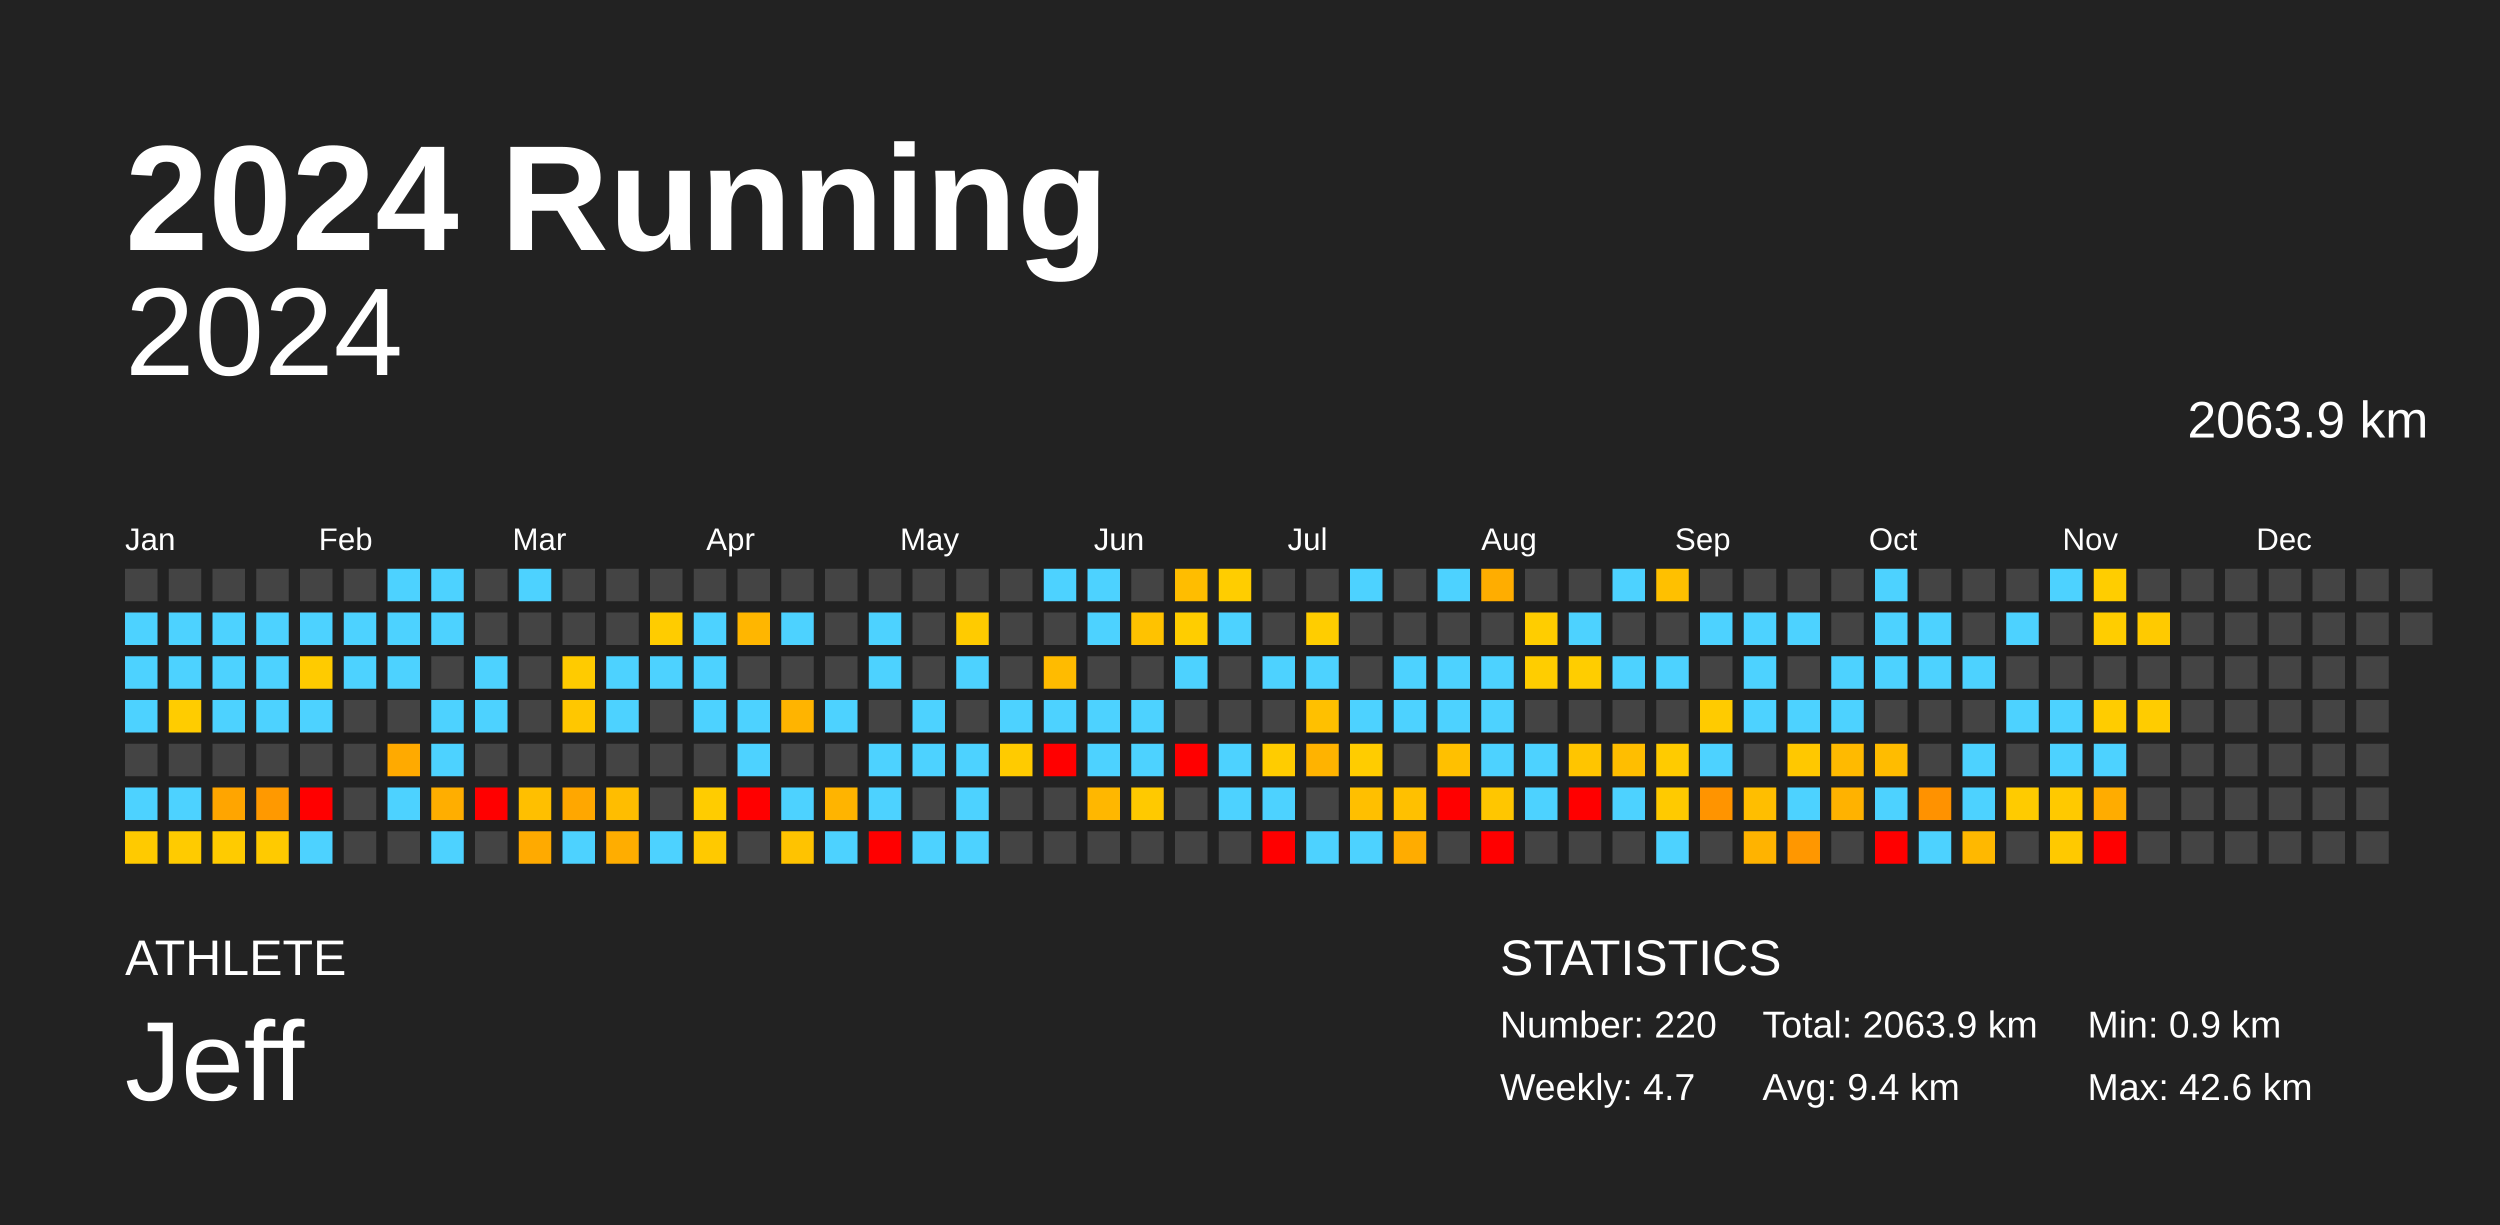
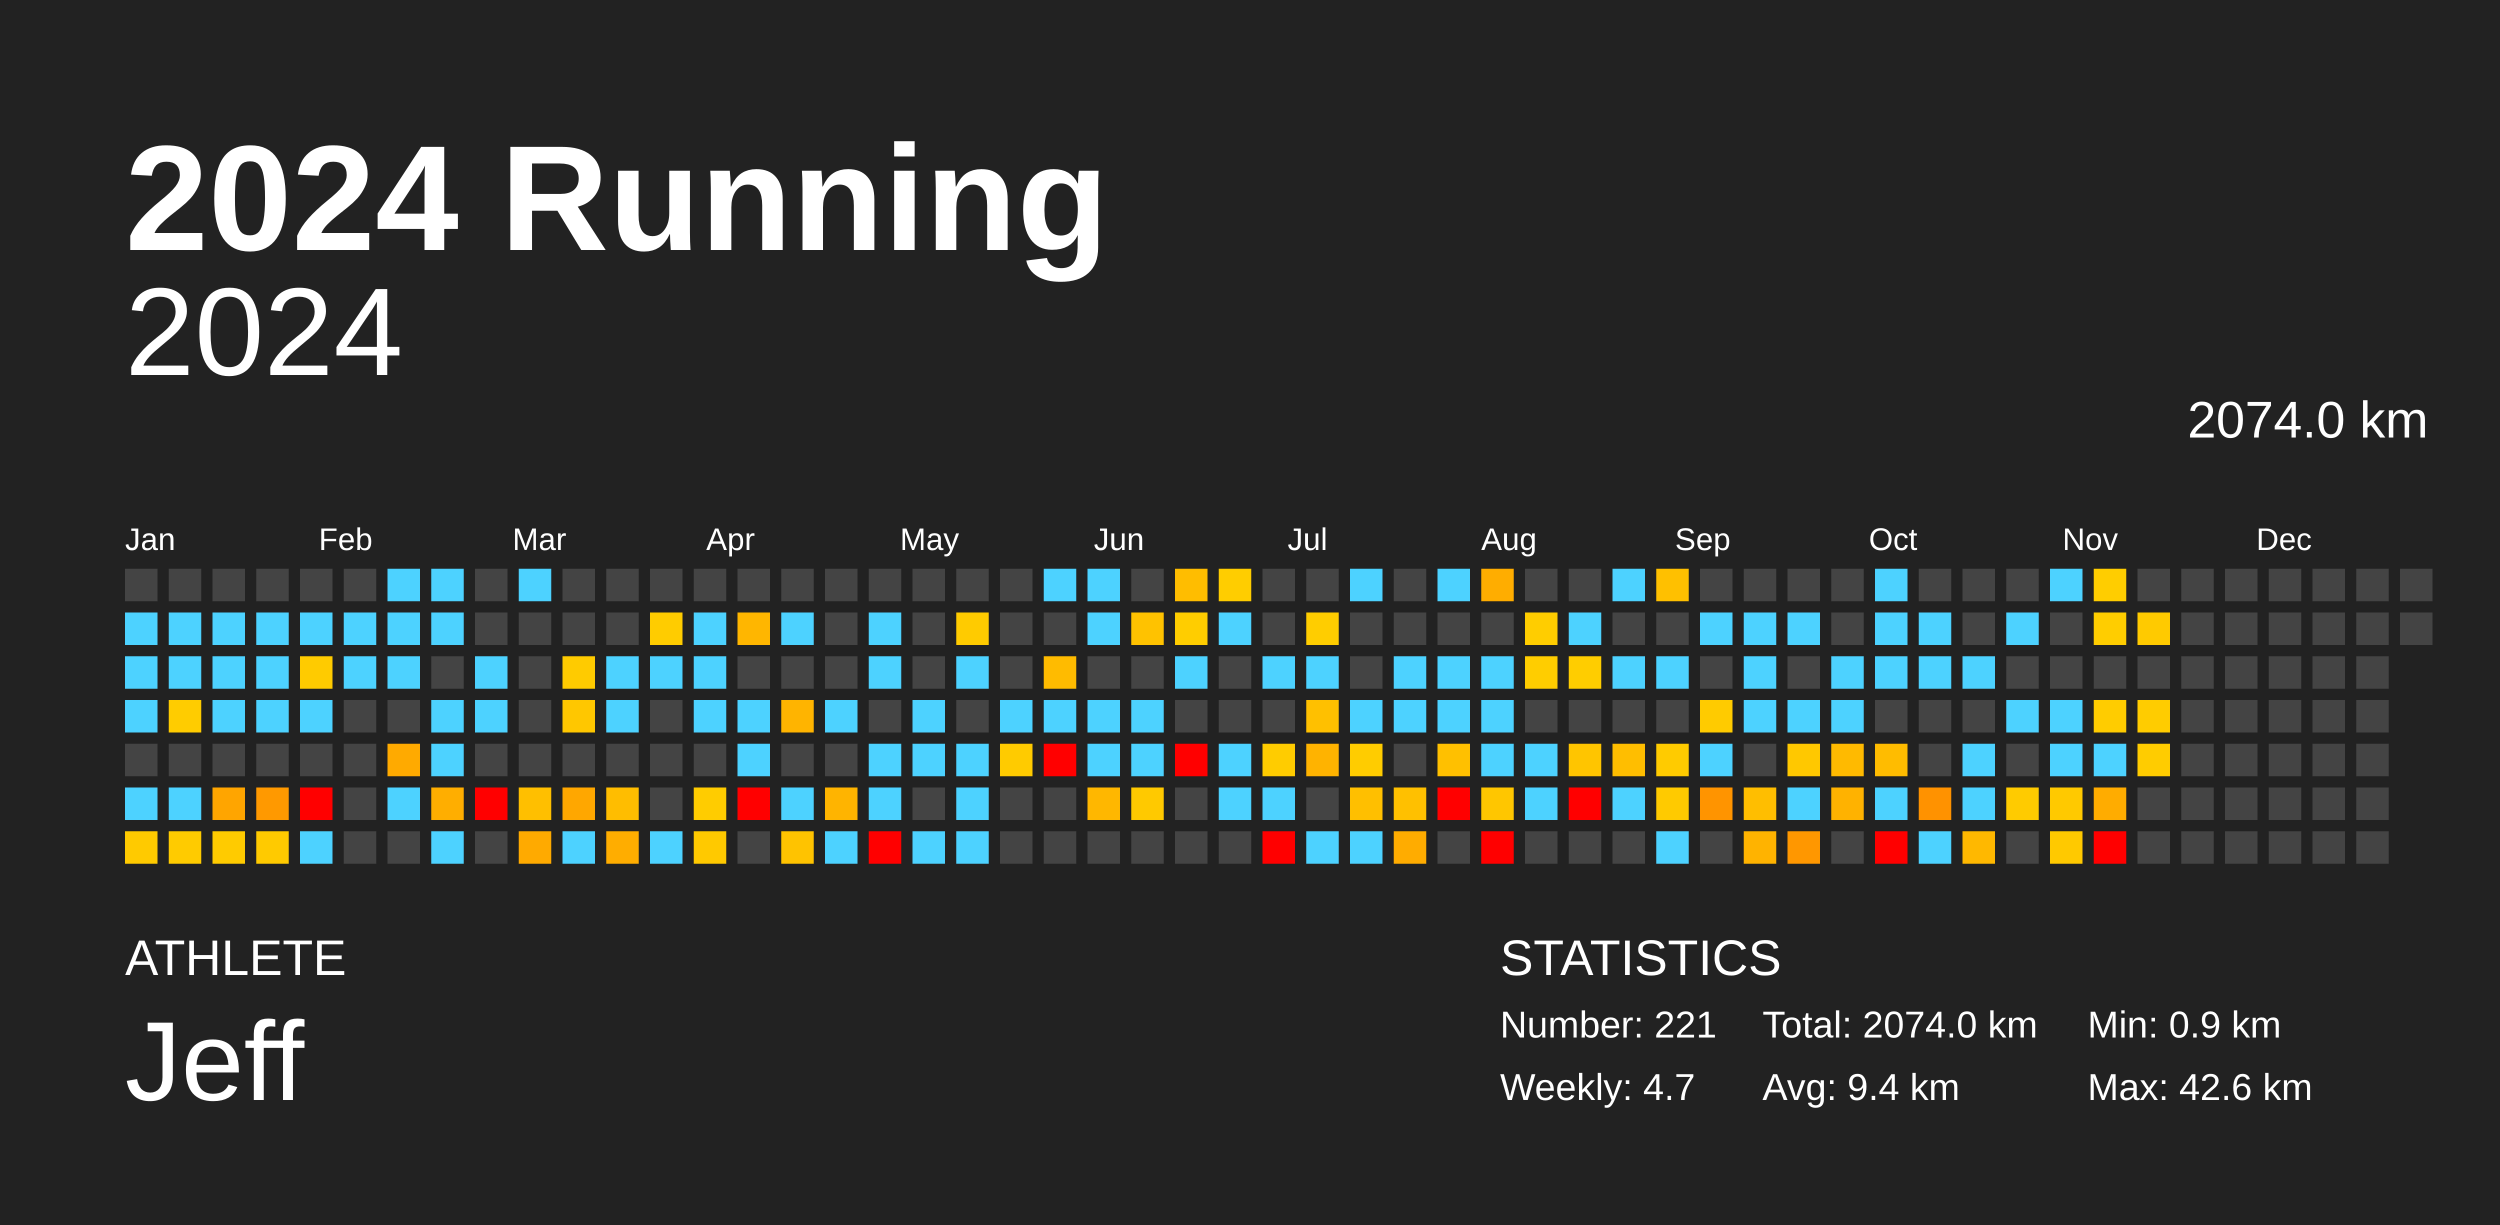
<svg xmlns="http://www.w3.org/2000/svg" baseProfile="full" height="98mm" version="1.1" viewBox="0,0,200,98" width="200mm">
  <defs />
  <rect fill="#222222" height="98" width="200" x="0" y="0" />
  <text fill="#FFFFFF" style="font-size:12px; font-family:Arial; font-weight:bold;" x="10" y="20">2024 Running</text>
  <text fill="#FFFFFF" style="font-size:4px; font-family:Arial" x="10" y="78">ATHLETE</text>
  <text fill="#FFFFFF" style="font-size:9px; font-family:Arial" x="10" y="88">Jeff</text>
  <text fill="#FFFFFF" style="font-size:4px; font-family:Arial" x="120" y="78">STATISTICS</text>
-   <text fill="#FFFFFF" style="font-size:3px; font-family:Arial" x="120" y="83">Number: 220</text>
+   <text fill="#FFFFFF" style="font-size:3px; font-family:Arial" x="120" y="83">Number: 221</text>
  <text fill="#FFFFFF" style="font-size:3px; font-family:Arial" x="120" y="88">Weekly: 4.7</text>
-   <text fill="#FFFFFF" style="font-size:3px; font-family:Arial" x="141" y="83">Total: 2063.9 km</text>
+   <text fill="#FFFFFF" style="font-size:3px; font-family:Arial" x="141" y="83">Total: 2074.0 km</text>
  <text fill="#FFFFFF" style="font-size:3px; font-family:Arial" x="141" y="88">Avg: 9.4 km</text>
  <text fill="#FFFFFF" style="font-size:3px; font-family:Arial" x="167" y="83">Min: 0.9 km</text>
  <text fill="#FFFFFF" style="font-size:3px; font-family:Arial" x="167" y="88">Max: 42.6 km</text>
  <text alignment-baseline="hanging" fill="#FFFFFF" style="font-size:10.0px; font-family:Arial;" x="10" y="30">2024</text>
-   <text alignment-baseline="hanging" fill="#FFFFFF" style="font-size:4.125px; font-family:Arial;" x="175" y="35">2063.9 km</text>
+   <text alignment-baseline="hanging" fill="#FFFFFF" style="font-size:4.125px; font-family:Arial;" x="175" y="35">2074.0 km</text>
  <text fill="#FFFFFF" style="font-size:2.5px; font-family:Arial" x="10.0" y="44">Jan</text>
  <text fill="#FFFFFF" style="font-size:2.5px; font-family:Arial" x="25.5" y="44">Feb</text>
  <text fill="#FFFFFF" style="font-size:2.5px; font-family:Arial" x="41.0" y="44">Mar</text>
  <text fill="#FFFFFF" style="font-size:2.5px; font-family:Arial" x="56.5" y="44">Apr</text>
  <text fill="#FFFFFF" style="font-size:2.5px; font-family:Arial" x="72.0" y="44">May</text>
  <text fill="#FFFFFF" style="font-size:2.5px; font-family:Arial" x="87.5" y="44">Jun</text>
  <text fill="#FFFFFF" style="font-size:2.5px; font-family:Arial" x="103.0" y="44">Jul</text>
  <text fill="#FFFFFF" style="font-size:2.5px; font-family:Arial" x="118.5" y="44">Aug</text>
  <text fill="#FFFFFF" style="font-size:2.5px; font-family:Arial" x="134.0" y="44">Sep</text>
  <text fill="#FFFFFF" style="font-size:2.5px; font-family:Arial" x="149.5" y="44">Oct</text>
  <text fill="#FFFFFF" style="font-size:2.5px; font-family:Arial" x="165.0" y="44">Nov</text>
  <text fill="#FFFFFF" style="font-size:2.5px; font-family:Arial" x="180.5" y="44">Dec</text>
  <rect fill="#444444" height="2.6" width="2.6" x="10.0" y="45.5" />
  <rect fill="#4dd2ff" height="2.6" width="2.6" x="10.0" y="49.0" />
  <rect fill="#4dd2ff" height="2.6" width="2.6" x="10.0" y="52.5" />
  <rect fill="#4dd2ff" height="2.6" width="2.6" x="10.0" y="56.0" />
  <rect fill="#444444" height="2.6" width="2.6" x="10.0" y="59.5" />
  <rect fill="#4dd2ff" height="2.6" width="2.6" x="10.0" y="63.0" />
  <rect fill="#ffca00" height="2.6" width="2.6" x="10.0" y="66.5" />
  <rect fill="#444444" height="2.6" width="2.6" x="13.5" y="45.5" />
  <rect fill="#4dd2ff" height="2.6" width="2.6" x="13.5" y="49.0" />
  <rect fill="#4dd2ff" height="2.6" width="2.6" x="13.5" y="52.5" />
  <rect fill="#ffcc00" height="2.6" width="2.6" x="13.5" y="56.0" />
  <rect fill="#444444" height="2.6" width="2.6" x="13.5" y="59.5" />
  <rect fill="#4dd2ff" height="2.6" width="2.6" x="13.5" y="63.0" />
  <rect fill="#ffcb00" height="2.6" width="2.6" x="13.5" y="66.5" />
  <rect fill="#444444" height="2.6" width="2.6" x="17.0" y="45.5" />
  <rect fill="#4dd2ff" height="2.6" width="2.6" x="17.0" y="49.0" />
  <rect fill="#4dd2ff" height="2.6" width="2.6" x="17.0" y="52.5" />
  <rect fill="#4dd2ff" height="2.6" width="2.6" x="17.0" y="56.0" />
  <rect fill="#444444" height="2.6" width="2.6" x="17.0" y="59.5" />
  <rect fill="#ffa500" height="2.6" width="2.6" x="17.0" y="63.0" />
  <rect fill="#ffcb00" height="2.6" width="2.6" x="17.0" y="66.5" />
  <rect fill="#444444" height="2.6" width="2.6" x="20.5" y="45.5" />
  <rect fill="#4dd2ff" height="2.6" width="2.6" x="20.5" y="49.0" />
  <rect fill="#4dd2ff" height="2.6" width="2.6" x="20.5" y="52.5" />
  <rect fill="#4dd2ff" height="2.6" width="2.6" x="20.5" y="56.0" />
  <rect fill="#444444" height="2.6" width="2.6" x="20.5" y="59.5" />
  <rect fill="#ff9900" height="2.6" width="2.6" x="20.5" y="63.0" />
  <rect fill="#ffca00" height="2.6" width="2.6" x="20.5" y="66.5" />
  <rect fill="#444444" height="2.6" width="2.6" x="24.0" y="45.5" />
  <rect fill="#4dd2ff" height="2.6" width="2.6" x="24.0" y="49.0" />
  <rect fill="#ffcb00" height="2.6" width="2.6" x="24.0" y="52.5" />
  <rect fill="#4dd2ff" height="2.6" width="2.6" x="24.0" y="56.0" />
  <rect fill="#444444" height="2.6" width="2.6" x="24.0" y="59.5" />
  <rect fill="red" height="2.6" width="2.6" x="24.0" y="63.0" />
  <rect fill="#4dd2ff" height="2.6" width="2.6" x="24.0" y="66.5" />
  <rect fill="#444444" height="2.6" width="2.6" x="27.5" y="45.5" />
  <rect fill="#4dd2ff" height="2.6" width="2.6" x="27.5" y="49.0" />
  <rect fill="#4dd2ff" height="2.6" width="2.6" x="27.5" y="52.5" />
  <rect fill="#444444" height="2.6" width="2.6" x="27.5" y="56.0" />
  <rect fill="#444444" height="2.6" width="2.6" x="27.5" y="59.5" />
  <rect fill="#444444" height="2.6" width="2.6" x="27.5" y="63.0" />
  <rect fill="#444444" height="2.6" width="2.6" x="27.5" y="66.5" />
  <rect fill="#4dd2ff" height="2.6" width="2.6" x="31.0" y="45.5" />
  <rect fill="#4dd2ff" height="2.6" width="2.6" x="31.0" y="49.0" />
  <rect fill="#4dd2ff" height="2.6" width="2.6" x="31.0" y="52.5" />
  <rect fill="#444444" height="2.6" width="2.6" x="31.0" y="56.0" />
  <rect fill="#ffaa00" height="2.6" width="2.6" x="31.0" y="59.5" />
  <rect fill="#4dd2ff" height="2.6" width="2.6" x="31.0" y="63.0" />
  <rect fill="#444444" height="2.6" width="2.6" x="31.0" y="66.5" />
  <rect fill="#4dd2ff" height="2.6" width="2.6" x="34.5" y="45.5" />
  <rect fill="#4dd2ff" height="2.6" width="2.6" x="34.5" y="49.0" />
  <rect fill="#444444" height="2.6" width="2.6" x="34.5" y="52.5" />
  <rect fill="#4dd2ff" height="2.6" width="2.6" x="34.5" y="56.0" />
  <rect fill="#4dd2ff" height="2.6" width="2.6" x="34.5" y="59.5" />
  <rect fill="#ffae00" height="2.6" width="2.6" x="34.5" y="63.0" />
  <rect fill="#4dd2ff" height="2.6" width="2.6" x="34.5" y="66.5" />
  <rect fill="#444444" height="2.6" width="2.6" x="38.0" y="45.5" />
  <rect fill="#444444" height="2.6" width="2.6" x="38.0" y="49.0" />
  <rect fill="#4dd2ff" height="2.6" width="2.6" x="38.0" y="52.5" />
  <rect fill="#4dd2ff" height="2.6" width="2.6" x="38.0" y="56.0" />
  <rect fill="#444444" height="2.6" width="2.6" x="38.0" y="59.5" />
  <rect fill="red" height="2.6" width="2.6" x="38.0" y="63.0" />
  <rect fill="#444444" height="2.6" width="2.6" x="38.0" y="66.5" />
  <rect fill="#4dd2ff" height="2.6" width="2.6" x="41.5" y="45.5" />
  <rect fill="#444444" height="2.6" width="2.6" x="41.5" y="49.0" />
  <rect fill="#444444" height="2.6" width="2.6" x="41.5" y="52.5" />
  <rect fill="#444444" height="2.6" width="2.6" x="41.5" y="56.0" />
  <rect fill="#444444" height="2.6" width="2.6" x="41.5" y="59.5" />
  <rect fill="#ffbf00" height="2.6" width="2.6" x="41.5" y="63.0" />
  <rect fill="#ffaa00" height="2.6" width="2.6" x="41.5" y="66.5" />
  <rect fill="#444444" height="2.6" width="2.6" x="45.0" y="45.5" />
  <rect fill="#444444" height="2.6" width="2.6" x="45.0" y="49.0" />
  <rect fill="#ffcb00" height="2.6" width="2.6" x="45.0" y="52.5" />
  <rect fill="#ffc700" height="2.6" width="2.6" x="45.0" y="56.0" />
  <rect fill="#444444" height="2.6" width="2.6" x="45.0" y="59.5" />
  <rect fill="#ffa700" height="2.6" width="2.6" x="45.0" y="63.0" />
  <rect fill="#4dd2ff" height="2.6" width="2.6" x="45.0" y="66.5" />
  <rect fill="#444444" height="2.6" width="2.6" x="48.5" y="45.5" />
  <rect fill="#444444" height="2.6" width="2.6" x="48.5" y="49.0" />
  <rect fill="#4dd2ff" height="2.6" width="2.6" x="48.5" y="52.5" />
  <rect fill="#4dd2ff" height="2.6" width="2.6" x="48.5" y="56.0" />
  <rect fill="#444444" height="2.6" width="2.6" x="48.5" y="59.5" />
  <rect fill="#ffbd00" height="2.6" width="2.6" x="48.5" y="63.0" />
  <rect fill="#ffad00" height="2.6" width="2.6" x="48.5" y="66.5" />
  <rect fill="#444444" height="2.6" width="2.6" x="52.0" y="45.5" />
  <rect fill="#ffcc00" height="2.6" width="2.6" x="52.0" y="49.0" />
  <rect fill="#4dd2ff" height="2.6" width="2.6" x="52.0" y="52.5" />
  <rect fill="#444444" height="2.6" width="2.6" x="52.0" y="56.0" />
  <rect fill="#444444" height="2.6" width="2.6" x="52.0" y="59.5" />
  <rect fill="#444444" height="2.6" width="2.6" x="52.0" y="63.0" />
  <rect fill="#4dd2ff" height="2.6" width="2.6" x="52.0" y="66.5" />
  <rect fill="#444444" height="2.6" width="2.6" x="55.5" y="45.5" />
  <rect fill="#4dd2ff" height="2.6" width="2.6" x="55.5" y="49.0" />
  <rect fill="#4dd2ff" height="2.6" width="2.6" x="55.5" y="52.5" />
  <rect fill="#4dd2ff" height="2.6" width="2.6" x="55.5" y="56.0" />
  <rect fill="#444444" height="2.6" width="2.6" x="55.5" y="59.5" />
  <rect fill="#ffcc00" height="2.6" width="2.6" x="55.5" y="63.0" />
  <rect fill="#ffc900" height="2.6" width="2.6" x="55.5" y="66.5" />
  <rect fill="#444444" height="2.6" width="2.6" x="59.0" y="45.5" />
  <rect fill="#ffb600" height="2.6" width="2.6" x="59.0" y="49.0" />
  <rect fill="#444444" height="2.6" width="2.6" x="59.0" y="52.5" />
  <rect fill="#4dd2ff" height="2.6" width="2.6" x="59.0" y="56.0" />
  <rect fill="#4dd2ff" height="2.6" width="2.6" x="59.0" y="59.5" />
  <rect fill="red" height="2.6" width="2.6" x="59.0" y="63.0" />
  <rect fill="#444444" height="2.6" width="2.6" x="59.0" y="66.5" />
  <rect fill="#444444" height="2.6" width="2.6" x="62.5" y="45.5" />
  <rect fill="#4dd2ff" height="2.6" width="2.6" x="62.5" y="49.0" />
  <rect fill="#444444" height="2.6" width="2.6" x="62.5" y="52.5" />
  <rect fill="#ffb400" height="2.6" width="2.6" x="62.5" y="56.0" />
  <rect fill="#444444" height="2.6" width="2.6" x="62.5" y="59.5" />
  <rect fill="#4dd2ff" height="2.6" width="2.6" x="62.5" y="63.0" />
  <rect fill="#ffc300" height="2.6" width="2.6" x="62.5" y="66.5" />
  <rect fill="#444444" height="2.6" width="2.6" x="66.0" y="45.5" />
  <rect fill="#444444" height="2.6" width="2.6" x="66.0" y="49.0" />
  <rect fill="#444444" height="2.6" width="2.6" x="66.0" y="52.5" />
  <rect fill="#4dd2ff" height="2.6" width="2.6" x="66.0" y="56.0" />
  <rect fill="#444444" height="2.6" width="2.6" x="66.0" y="59.5" />
  <rect fill="#ffb400" height="2.6" width="2.6" x="66.0" y="63.0" />
  <rect fill="#4dd2ff" height="2.6" width="2.6" x="66.0" y="66.5" />
  <rect fill="#444444" height="2.6" width="2.6" x="69.5" y="45.5" />
  <rect fill="#4dd2ff" height="2.6" width="2.6" x="69.5" y="49.0" />
  <rect fill="#4dd2ff" height="2.6" width="2.6" x="69.5" y="52.5" />
  <rect fill="#444444" height="2.6" width="2.6" x="69.5" y="56.0" />
  <rect fill="#4dd2ff" height="2.6" width="2.6" x="69.5" y="59.5" />
  <rect fill="#4dd2ff" height="2.6" width="2.6" x="69.5" y="63.0" />
  <rect fill="red" height="2.6" width="2.6" x="69.5" y="66.5" />
  <rect fill="#444444" height="2.6" width="2.6" x="73.0" y="45.5" />
  <rect fill="#444444" height="2.6" width="2.6" x="73.0" y="49.0" />
  <rect fill="#444444" height="2.6" width="2.6" x="73.0" y="52.5" />
  <rect fill="#4dd2ff" height="2.6" width="2.6" x="73.0" y="56.0" />
  <rect fill="#4dd2ff" height="2.6" width="2.6" x="73.0" y="59.5" />
  <rect fill="#444444" height="2.6" width="2.6" x="73.0" y="63.0" />
  <rect fill="#4dd2ff" height="2.6" width="2.6" x="73.0" y="66.5" />
  <rect fill="#444444" height="2.6" width="2.6" x="76.5" y="45.5" />
  <rect fill="#ffcb00" height="2.6" width="2.6" x="76.5" y="49.0" />
  <rect fill="#4dd2ff" height="2.6" width="2.6" x="76.5" y="52.5" />
  <rect fill="#444444" height="2.6" width="2.6" x="76.5" y="56.0" />
  <rect fill="#4dd2ff" height="2.6" width="2.6" x="76.5" y="59.5" />
  <rect fill="#4dd2ff" height="2.6" width="2.6" x="76.5" y="63.0" />
  <rect fill="#4dd2ff" height="2.6" width="2.6" x="76.5" y="66.5" />
  <rect fill="#444444" height="2.6" width="2.6" x="80.0" y="45.5" />
  <rect fill="#444444" height="2.6" width="2.6" x="80.0" y="49.0" />
  <rect fill="#444444" height="2.6" width="2.6" x="80.0" y="52.5" />
  <rect fill="#4dd2ff" height="2.6" width="2.6" x="80.0" y="56.0" />
  <rect fill="#ffcb00" height="2.6" width="2.6" x="80.0" y="59.5" />
  <rect fill="#444444" height="2.6" width="2.6" x="80.0" y="63.0" />
  <rect fill="#444444" height="2.6" width="2.6" x="80.0" y="66.5" />
  <rect fill="#4dd2ff" height="2.6" width="2.6" x="83.5" y="45.5" />
  <rect fill="#444444" height="2.6" width="2.6" x="83.5" y="49.0" />
  <rect fill="#ffbb00" height="2.6" width="2.6" x="83.5" y="52.5" />
  <rect fill="#4dd2ff" height="2.6" width="2.6" x="83.5" y="56.0" />
  <rect fill="red" height="2.6" width="2.6" x="83.5" y="59.5" />
  <rect fill="#444444" height="2.6" width="2.6" x="83.5" y="63.0" />
  <rect fill="#444444" height="2.6" width="2.6" x="83.5" y="66.5" />
  <rect fill="#4dd2ff" height="2.6" width="2.6" x="87.0" y="45.5" />
  <rect fill="#4dd2ff" height="2.6" width="2.6" x="87.0" y="49.0" />
  <rect fill="#444444" height="2.6" width="2.6" x="87.0" y="52.5" />
  <rect fill="#4dd2ff" height="2.6" width="2.6" x="87.0" y="56.0" />
  <rect fill="#4dd2ff" height="2.6" width="2.6" x="87.0" y="59.5" />
  <rect fill="#ffb700" height="2.6" width="2.6" x="87.0" y="63.0" />
  <rect fill="#444444" height="2.6" width="2.6" x="87.0" y="66.5" />
  <rect fill="#444444" height="2.6" width="2.6" x="90.5" y="45.5" />
  <rect fill="#ffc200" height="2.6" width="2.6" x="90.5" y="49.0" />
  <rect fill="#444444" height="2.6" width="2.6" x="90.5" y="52.5" />
  <rect fill="#4dd2ff" height="2.6" width="2.6" x="90.5" y="56.0" />
  <rect fill="#4dd2ff" height="2.6" width="2.6" x="90.5" y="59.5" />
  <rect fill="#ffc900" height="2.6" width="2.6" x="90.5" y="63.0" />
  <rect fill="#444444" height="2.6" width="2.6" x="90.5" y="66.5" />
  <rect fill="#ffbd00" height="2.6" width="2.6" x="94.0" y="45.5" />
  <rect fill="#ffcd00" height="2.6" width="2.6" x="94.0" y="49.0" />
  <rect fill="#4dd2ff" height="2.6" width="2.6" x="94.0" y="52.5" />
  <rect fill="#444444" height="2.6" width="2.6" x="94.0" y="56.0" />
  <rect fill="red" height="2.6" width="2.6" x="94.0" y="59.5" />
  <rect fill="#444444" height="2.6" width="2.6" x="94.0" y="63.0" />
  <rect fill="#444444" height="2.6" width="2.6" x="94.0" y="66.5" />
  <rect fill="#ffcd00" height="2.6" width="2.6" x="97.5" y="45.5" />
  <rect fill="#4dd2ff" height="2.6" width="2.6" x="97.5" y="49.0" />
  <rect fill="#444444" height="2.6" width="2.6" x="97.5" y="52.5" />
  <rect fill="#444444" height="2.6" width="2.6" x="97.5" y="56.0" />
  <rect fill="#4dd2ff" height="2.6" width="2.6" x="97.5" y="59.5" />
  <rect fill="#4dd2ff" height="2.6" width="2.6" x="97.5" y="63.0" />
  <rect fill="#444444" height="2.6" width="2.6" x="97.5" y="66.5" />
  <rect fill="#444444" height="2.6" width="2.6" x="101.0" y="45.5" />
  <rect fill="#444444" height="2.6" width="2.6" x="101.0" y="49.0" />
  <rect fill="#4dd2ff" height="2.6" width="2.6" x="101.0" y="52.5" />
  <rect fill="#444444" height="2.6" width="2.6" x="101.0" y="56.0" />
  <rect fill="#ffcc00" height="2.6" width="2.6" x="101.0" y="59.5" />
  <rect fill="#4dd2ff" height="2.6" width="2.6" x="101.0" y="63.0" />
  <rect fill="red" height="2.6" width="2.6" x="101.0" y="66.5" />
  <rect fill="#444444" height="2.6" width="2.6" x="104.5" y="45.5" />
  <rect fill="#ffcd00" height="2.6" width="2.6" x="104.5" y="49.0" />
  <rect fill="#4dd2ff" height="2.6" width="2.6" x="104.5" y="52.5" />
  <rect fill="#ffc000" height="2.6" width="2.6" x="104.5" y="56.0" />
  <rect fill="#ffb300" height="2.6" width="2.6" x="104.5" y="59.5" />
  <rect fill="#444444" height="2.6" width="2.6" x="104.5" y="63.0" />
  <rect fill="#4dd2ff" height="2.6" width="2.6" x="104.5" y="66.5" />
  <rect fill="#4dd2ff" height="2.6" width="2.6" x="108.0" y="45.5" />
  <rect fill="#444444" height="2.6" width="2.6" x="108.0" y="49.0" />
  <rect fill="#444444" height="2.6" width="2.6" x="108.0" y="52.5" />
  <rect fill="#4dd2ff" height="2.6" width="2.6" x="108.0" y="56.0" />
  <rect fill="#ffcc00" height="2.6" width="2.6" x="108.0" y="59.5" />
  <rect fill="#ffbf00" height="2.6" width="2.6" x="108.0" y="63.0" />
  <rect fill="#4dd2ff" height="2.6" width="2.6" x="108.0" y="66.5" />
  <rect fill="#444444" height="2.6" width="2.6" x="111.5" y="45.5" />
  <rect fill="#444444" height="2.6" width="2.6" x="111.5" y="49.0" />
  <rect fill="#4dd2ff" height="2.6" width="2.6" x="111.5" y="52.5" />
  <rect fill="#4dd2ff" height="2.6" width="2.6" x="111.5" y="56.0" />
  <rect fill="#444444" height="2.6" width="2.6" x="111.5" y="59.5" />
  <rect fill="#ffc000" height="2.6" width="2.6" x="111.5" y="63.0" />
  <rect fill="#ffac00" height="2.6" width="2.6" x="111.5" y="66.5" />
  <rect fill="#4dd2ff" height="2.6" width="2.6" x="115.0" y="45.5" />
  <rect fill="#444444" height="2.6" width="2.6" x="115.0" y="49.0" />
  <rect fill="#4dd2ff" height="2.6" width="2.6" x="115.0" y="52.5" />
  <rect fill="#4dd2ff" height="2.6" width="2.6" x="115.0" y="56.0" />
  <rect fill="#ffc000" height="2.6" width="2.6" x="115.0" y="59.5" />
  <rect fill="red" height="2.6" width="2.6" x="115.0" y="63.0" />
  <rect fill="#444444" height="2.6" width="2.6" x="115.0" y="66.5" />
  <rect fill="#ffad00" height="2.6" width="2.6" x="118.5" y="45.5" />
  <rect fill="#444444" height="2.6" width="2.6" x="118.5" y="49.0" />
  <rect fill="#4dd2ff" height="2.6" width="2.6" x="118.5" y="52.5" />
  <rect fill="#4dd2ff" height="2.6" width="2.6" x="118.5" y="56.0" />
  <rect fill="#4dd2ff" height="2.6" width="2.6" x="118.5" y="59.5" />
  <rect fill="#ffc600" height="2.6" width="2.6" x="118.5" y="63.0" />
  <rect fill="red" height="2.6" width="2.6" x="118.5" y="66.5" />
  <rect fill="#444444" height="2.6" width="2.6" x="122.0" y="45.5" />
  <rect fill="#ffcd00" height="2.6" width="2.6" x="122.0" y="49.0" />
  <rect fill="#ffcd00" height="2.6" width="2.6" x="122.0" y="52.5" />
  <rect fill="#444444" height="2.6" width="2.6" x="122.0" y="56.0" />
  <rect fill="#4dd2ff" height="2.6" width="2.6" x="122.0" y="59.5" />
  <rect fill="#4dd2ff" height="2.6" width="2.6" x="122.0" y="63.0" />
  <rect fill="#444444" height="2.6" width="2.6" x="122.0" y="66.5" />
  <rect fill="#444444" height="2.6" width="2.6" x="125.5" y="45.5" />
  <rect fill="#4dd2ff" height="2.6" width="2.6" x="125.5" y="49.0" />
  <rect fill="#ffcd00" height="2.6" width="2.6" x="125.5" y="52.5" />
  <rect fill="#444444" height="2.6" width="2.6" x="125.5" y="56.0" />
  <rect fill="#ffc500" height="2.6" width="2.6" x="125.5" y="59.5" />
  <rect fill="red" height="2.6" width="2.6" x="125.5" y="63.0" />
  <rect fill="#444444" height="2.6" width="2.6" x="125.5" y="66.5" />
  <rect fill="#4dd2ff" height="2.6" width="2.6" x="129.0" y="45.5" />
  <rect fill="#444444" height="2.6" width="2.6" x="129.0" y="49.0" />
  <rect fill="#4dd2ff" height="2.6" width="2.6" x="129.0" y="52.5" />
  <rect fill="#444444" height="2.6" width="2.6" x="129.0" y="56.0" />
  <rect fill="#ffbe00" height="2.6" width="2.6" x="129.0" y="59.5" />
  <rect fill="#4dd2ff" height="2.6" width="2.6" x="129.0" y="63.0" />
  <rect fill="#444444" height="2.6" width="2.6" x="129.0" y="66.5" />
  <rect fill="#ffc000" height="2.6" width="2.6" x="132.5" y="45.5" />
  <rect fill="#444444" height="2.6" width="2.6" x="132.5" y="49.0" />
  <rect fill="#4dd2ff" height="2.6" width="2.6" x="132.5" y="52.5" />
  <rect fill="#444444" height="2.6" width="2.6" x="132.5" y="56.0" />
  <rect fill="#ffcb00" height="2.6" width="2.6" x="132.5" y="59.5" />
  <rect fill="#ffca00" height="2.6" width="2.6" x="132.5" y="63.0" />
  <rect fill="#4dd2ff" height="2.6" width="2.6" x="132.5" y="66.5" />
  <rect fill="#444444" height="2.6" width="2.6" x="136.0" y="45.5" />
  <rect fill="#4dd2ff" height="2.6" width="2.6" x="136.0" y="49.0" />
  <rect fill="#444444" height="2.6" width="2.6" x="136.0" y="52.5" />
  <rect fill="#ffcb00" height="2.6" width="2.6" x="136.0" y="56.0" />
  <rect fill="#4dd2ff" height="2.6" width="2.6" x="136.0" y="59.5" />
  <rect fill="#ff9400" height="2.6" width="2.6" x="136.0" y="63.0" />
  <rect fill="#444444" height="2.6" width="2.6" x="136.0" y="66.5" />
  <rect fill="#444444" height="2.6" width="2.6" x="139.5" y="45.5" />
  <rect fill="#4dd2ff" height="2.6" width="2.6" x="139.5" y="49.0" />
  <rect fill="#4dd2ff" height="2.6" width="2.6" x="139.5" y="52.5" />
  <rect fill="#4dd2ff" height="2.6" width="2.6" x="139.5" y="56.0" />
  <rect fill="#444444" height="2.6" width="2.6" x="139.5" y="59.5" />
  <rect fill="#ffbe00" height="2.6" width="2.6" x="139.5" y="63.0" />
  <rect fill="#ffb300" height="2.6" width="2.6" x="139.5" y="66.5" />
  <rect fill="#444444" height="2.6" width="2.6" x="143.0" y="45.5" />
  <rect fill="#4dd2ff" height="2.6" width="2.6" x="143.0" y="49.0" />
  <rect fill="#444444" height="2.6" width="2.6" x="143.0" y="52.5" />
  <rect fill="#4dd2ff" height="2.6" width="2.6" x="143.0" y="56.0" />
  <rect fill="#ffc800" height="2.6" width="2.6" x="143.0" y="59.5" />
  <rect fill="#4dd2ff" height="2.6" width="2.6" x="143.0" y="63.0" />
  <rect fill="#ff9700" height="2.6" width="2.6" x="143.0" y="66.5" />
  <rect fill="#444444" height="2.6" width="2.6" x="146.5" y="45.5" />
  <rect fill="#444444" height="2.6" width="2.6" x="146.5" y="49.0" />
  <rect fill="#4dd2ff" height="2.6" width="2.6" x="146.5" y="52.5" />
  <rect fill="#4dd2ff" height="2.6" width="2.6" x="146.5" y="56.0" />
  <rect fill="#ffba00" height="2.6" width="2.6" x="146.5" y="59.5" />
  <rect fill="#ffb200" height="2.6" width="2.6" x="146.5" y="63.0" />
  <rect fill="#444444" height="2.6" width="2.6" x="146.5" y="66.5" />
  <rect fill="#4dd2ff" height="2.6" width="2.6" x="150.0" y="45.5" />
  <rect fill="#4dd2ff" height="2.6" width="2.6" x="150.0" y="49.0" />
  <rect fill="#4dd2ff" height="2.6" width="2.6" x="150.0" y="52.5" />
  <rect fill="#444444" height="2.6" width="2.6" x="150.0" y="56.0" />
  <rect fill="#ffbc00" height="2.6" width="2.6" x="150.0" y="59.5" />
  <rect fill="#4dd2ff" height="2.6" width="2.6" x="150.0" y="63.0" />
  <rect fill="red" height="2.6" width="2.6" x="150.0" y="66.5" />
  <rect fill="#444444" height="2.6" width="2.6" x="153.5" y="45.5" />
  <rect fill="#4dd2ff" height="2.6" width="2.6" x="153.5" y="49.0" />
  <rect fill="#4dd2ff" height="2.6" width="2.6" x="153.5" y="52.5" />
  <rect fill="#444444" height="2.6" width="2.6" x="153.5" y="56.0" />
  <rect fill="#444444" height="2.6" width="2.6" x="153.5" y="59.5" />
  <rect fill="#ff9200" height="2.6" width="2.6" x="153.5" y="63.0" />
  <rect fill="#4dd2ff" height="2.6" width="2.6" x="153.5" y="66.5" />
  <rect fill="#444444" height="2.6" width="2.6" x="157.0" y="45.5" />
  <rect fill="#444444" height="2.6" width="2.6" x="157.0" y="49.0" />
  <rect fill="#4dd2ff" height="2.6" width="2.6" x="157.0" y="52.5" />
  <rect fill="#444444" height="2.6" width="2.6" x="157.0" y="56.0" />
  <rect fill="#4dd2ff" height="2.6" width="2.6" x="157.0" y="59.5" />
  <rect fill="#4dd2ff" height="2.6" width="2.6" x="157.0" y="63.0" />
  <rect fill="#ffb800" height="2.6" width="2.6" x="157.0" y="66.5" />
  <rect fill="#444444" height="2.6" width="2.6" x="160.5" y="45.5" />
  <rect fill="#4dd2ff" height="2.6" width="2.6" x="160.5" y="49.0" />
  <rect fill="#444444" height="2.6" width="2.6" x="160.5" y="52.5" />
  <rect fill="#4dd2ff" height="2.6" width="2.6" x="160.5" y="56.0" />
  <rect fill="#444444" height="2.6" width="2.6" x="160.5" y="59.5" />
  <rect fill="#ffcb00" height="2.6" width="2.6" x="160.5" y="63.0" />
  <rect fill="#444444" height="2.6" width="2.6" x="160.5" y="66.5" />
  <rect fill="#4dd2ff" height="2.6" width="2.6" x="164.0" y="45.5" />
  <rect fill="#444444" height="2.6" width="2.6" x="164.0" y="49.0" />
  <rect fill="#444444" height="2.6" width="2.6" x="164.0" y="52.5" />
  <rect fill="#4dd2ff" height="2.6" width="2.6" x="164.0" y="56.0" />
  <rect fill="#4dd2ff" height="2.6" width="2.6" x="164.0" y="59.5" />
  <rect fill="#ffc900" height="2.6" width="2.6" x="164.0" y="63.0" />
  <rect fill="#ffc900" height="2.6" width="2.6" x="164.0" y="66.5" />
  <rect fill="#ffcd00" height="2.6" width="2.6" x="167.5" y="45.5" />
  <rect fill="#ffcd00" height="2.6" width="2.6" x="167.5" y="49.0" />
  <rect fill="#444444" height="2.6" width="2.6" x="167.5" y="52.5" />
  <rect fill="#ffcc00" height="2.6" width="2.6" x="167.5" y="56.0" />
  <rect fill="#4dd2ff" height="2.6" width="2.6" x="167.5" y="59.5" />
  <rect fill="#ffac00" height="2.6" width="2.6" x="167.5" y="63.0" />
  <rect fill="red" height="2.6" width="2.6" x="167.5" y="66.5" />
  <rect fill="#444444" height="2.6" width="2.6" x="171.0" y="45.5" />
  <rect fill="#ffca00" height="2.6" width="2.6" x="171.0" y="49.0" />
  <rect fill="#444444" height="2.6" width="2.6" x="171.0" y="52.5" />
  <rect fill="#ffcc00" height="2.6" width="2.6" x="171.0" y="56.0" />
-   <rect fill="#444444" height="2.6" width="2.6" x="171.0" y="59.5" />
+   <rect fill="#ffcc00" height="2.6" width="2.6" x="171.0" y="59.5" />
  <rect fill="#444444" height="2.6" width="2.6" x="171.0" y="63.0" />
  <rect fill="#444444" height="2.6" width="2.6" x="171.0" y="66.5" />
  <rect fill="#444444" height="2.6" width="2.6" x="174.5" y="45.5" />
  <rect fill="#444444" height="2.6" width="2.6" x="174.5" y="49.0" />
  <rect fill="#444444" height="2.6" width="2.6" x="174.5" y="52.5" />
  <rect fill="#444444" height="2.6" width="2.6" x="174.5" y="56.0" />
  <rect fill="#444444" height="2.6" width="2.6" x="174.5" y="59.5" />
  <rect fill="#444444" height="2.6" width="2.6" x="174.5" y="63.0" />
  <rect fill="#444444" height="2.6" width="2.6" x="174.5" y="66.5" />
  <rect fill="#444444" height="2.6" width="2.6" x="178.0" y="45.5" />
  <rect fill="#444444" height="2.6" width="2.6" x="178.0" y="49.0" />
  <rect fill="#444444" height="2.6" width="2.6" x="178.0" y="52.5" />
  <rect fill="#444444" height="2.6" width="2.6" x="178.0" y="56.0" />
  <rect fill="#444444" height="2.6" width="2.6" x="178.0" y="59.5" />
  <rect fill="#444444" height="2.6" width="2.6" x="178.0" y="63.0" />
  <rect fill="#444444" height="2.6" width="2.6" x="178.0" y="66.5" />
  <rect fill="#444444" height="2.6" width="2.6" x="181.5" y="45.5" />
  <rect fill="#444444" height="2.6" width="2.6" x="181.5" y="49.0" />
  <rect fill="#444444" height="2.6" width="2.6" x="181.5" y="52.5" />
  <rect fill="#444444" height="2.6" width="2.6" x="181.5" y="56.0" />
  <rect fill="#444444" height="2.6" width="2.6" x="181.5" y="59.5" />
  <rect fill="#444444" height="2.6" width="2.6" x="181.5" y="63.0" />
  <rect fill="#444444" height="2.6" width="2.6" x="181.5" y="66.5" />
  <rect fill="#444444" height="2.6" width="2.6" x="185.0" y="45.5" />
  <rect fill="#444444" height="2.6" width="2.6" x="185.0" y="49.0" />
  <rect fill="#444444" height="2.6" width="2.6" x="185.0" y="52.5" />
  <rect fill="#444444" height="2.6" width="2.6" x="185.0" y="56.0" />
  <rect fill="#444444" height="2.6" width="2.6" x="185.0" y="59.5" />
  <rect fill="#444444" height="2.6" width="2.6" x="185.0" y="63.0" />
  <rect fill="#444444" height="2.6" width="2.6" x="185.0" y="66.5" />
  <rect fill="#444444" height="2.6" width="2.6" x="188.5" y="45.5" />
  <rect fill="#444444" height="2.6" width="2.6" x="188.5" y="49.0" />
  <rect fill="#444444" height="2.6" width="2.6" x="188.5" y="52.5" />
  <rect fill="#444444" height="2.6" width="2.6" x="188.5" y="56.0" />
  <rect fill="#444444" height="2.6" width="2.6" x="188.5" y="59.5" />
  <rect fill="#444444" height="2.6" width="2.6" x="188.5" y="63.0" />
  <rect fill="#444444" height="2.6" width="2.6" x="188.5" y="66.5" />
  <rect fill="#444444" height="2.6" width="2.6" x="192.0" y="45.5" />
  <rect fill="#444444" height="2.6" width="2.6" x="192.0" y="49.0" />
</svg>
